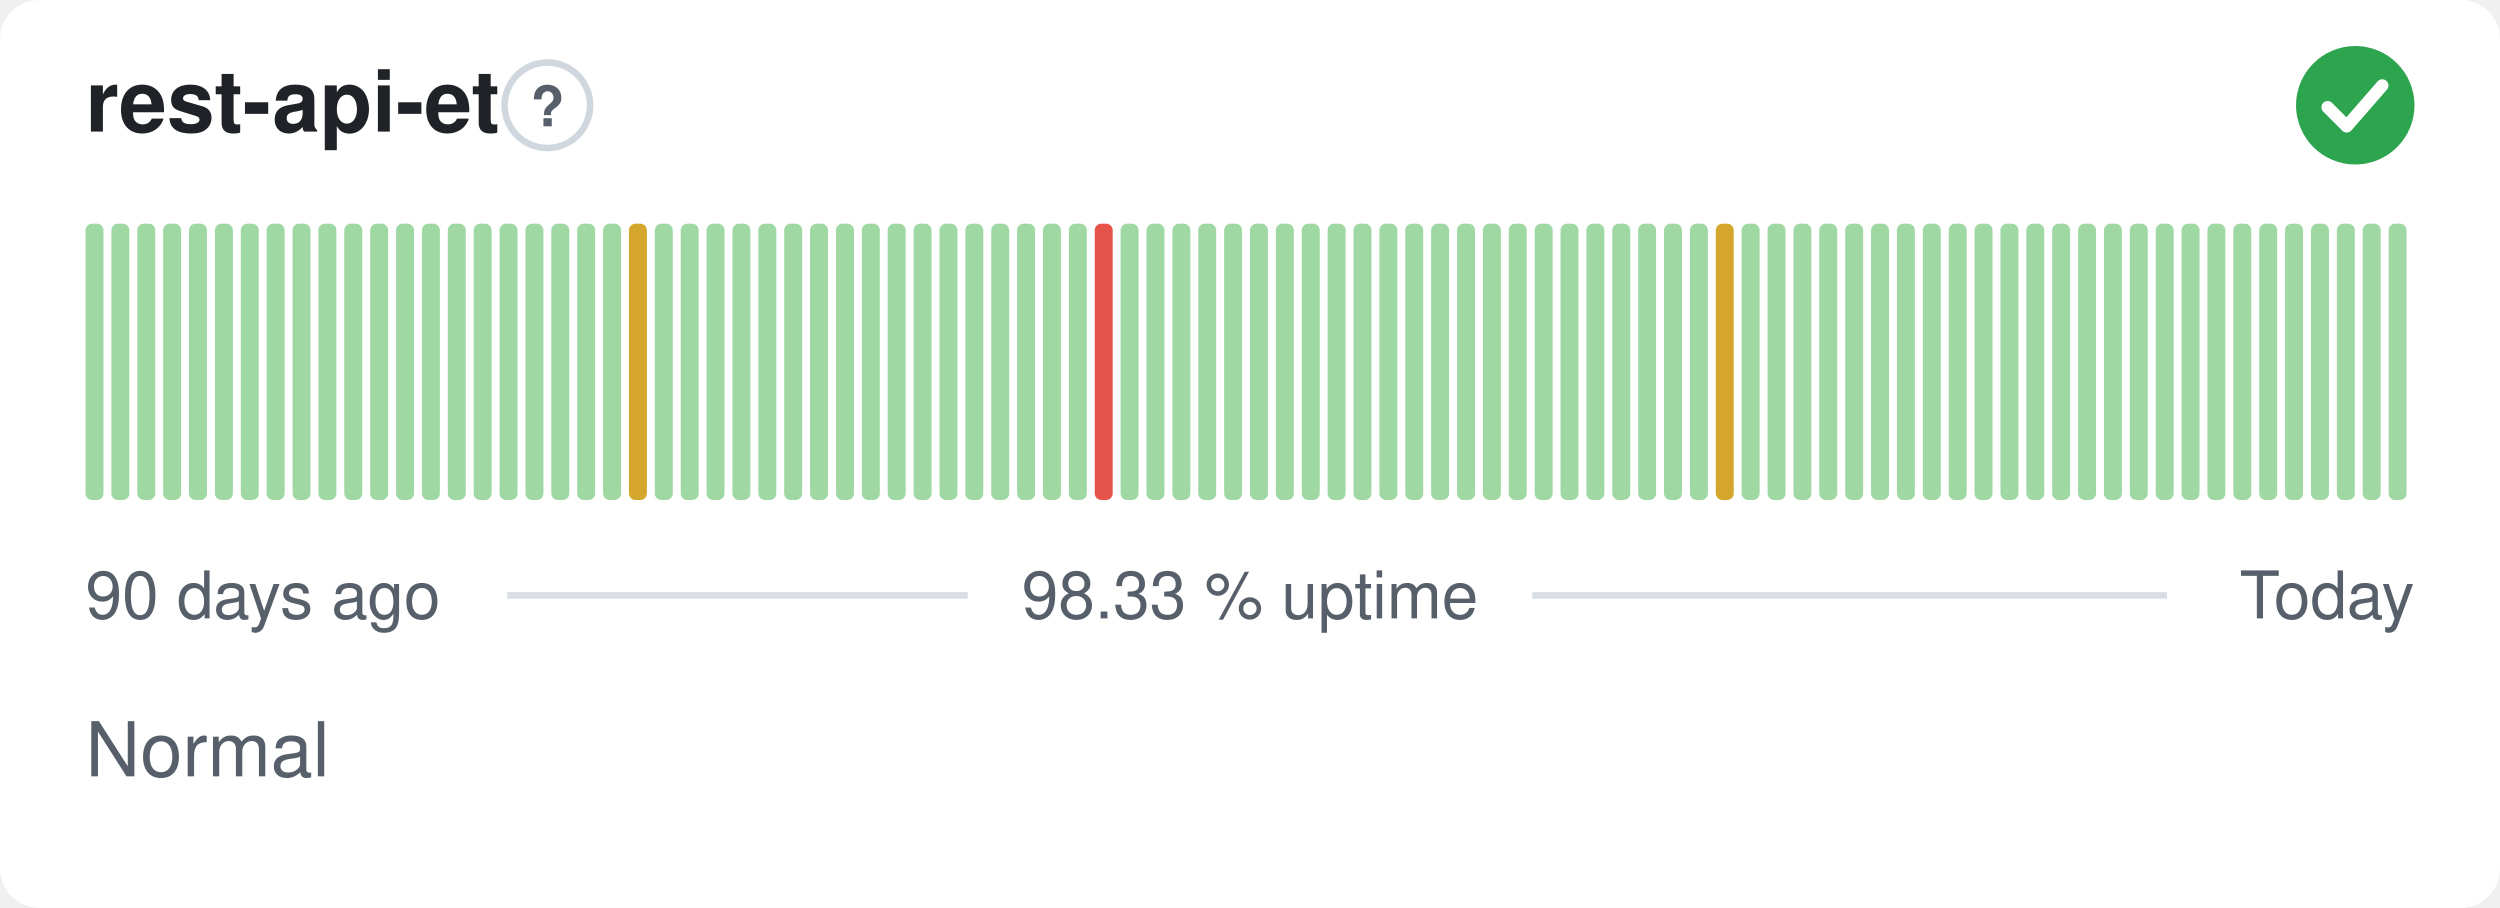
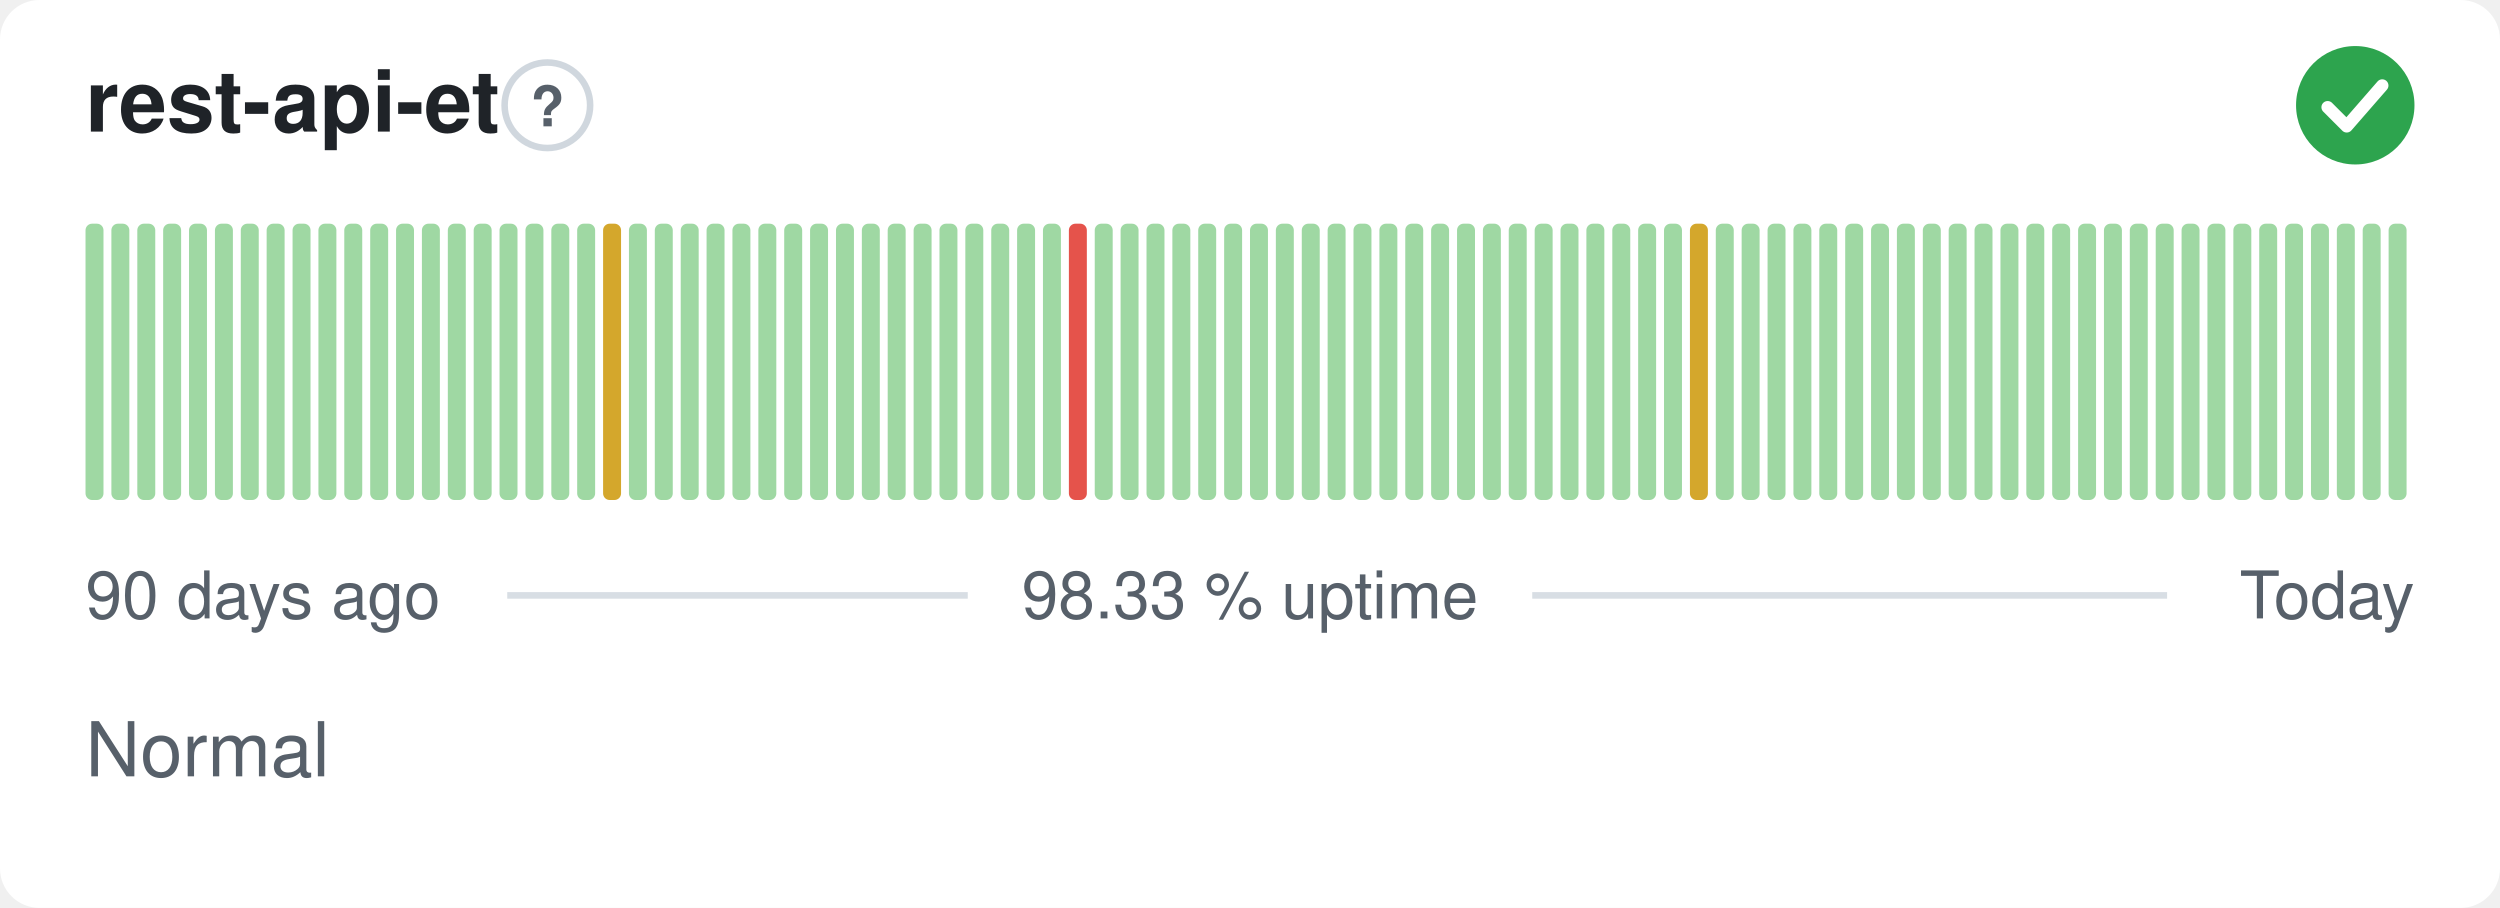
<svg xmlns="http://www.w3.org/2000/svg" width="380" height="138" viewBox="0 0 380 138" role="img" aria-label="rest-api-et: Normal, 98.33 % uptime over the last 90 days" font-family="-apple-system,BlinkMacSystemFont,'Segoe UI',Helvetica,Arial,sans-serif">
  <style>
    @media (prefers-color-scheme: dark) {
      .bg { fill: #0d1117 }
      .title { fill: #e6edf3 }
      .muted { fill: #8b949e }
      .hint { stroke: #30363d }
      .rule { stroke: #30363d }
      .nodata { fill: #21262d }
    }
  </style>
  <rect class="bg" width="380" height="138" rx="6" fill="#ffffff" />
  <text class="title" x="13" y="20" font-size="13" font-weight="600" fill="#1f2328">rest-api-et</text>
  <circle class="hint" cx="83.2" cy="16" r="6.5" fill="none" stroke="#d0d7de" stroke-width="1" />
  <text class="muted" x="83.2" y="19.2" text-anchor="middle" font-size="8.5" font-weight="700" fill="#57606a">?</text>
  <circle cx="358" cy="16" r="9" fill="#2da44e" />
  <path d="M353.80 16.30l2.90 2.90 5.40 -6.20" fill="none" stroke="#fff" stroke-width="1.89" stroke-linecap="round" stroke-linejoin="round" />
  <rect x="13.00" y="34.00" width="2.73" height="42.00" rx="1" fill="#9fd8a3" />
  <rect x="16.93" y="34.00" width="2.73" height="42.00" rx="1" fill="#9fd8a3" />
  <rect x="20.87" y="34.00" width="2.73" height="42.00" rx="1" fill="#9fd8a3" />
  <rect x="24.80" y="34.00" width="2.73" height="42.00" rx="1" fill="#9fd8a3" />
  <rect x="28.73" y="34.00" width="2.73" height="42.00" rx="1" fill="#9fd8a3" />
  <rect x="32.67" y="34.00" width="2.73" height="42.00" rx="1" fill="#9fd8a3" />
  <rect x="36.60" y="34.00" width="2.73" height="42.00" rx="1" fill="#9fd8a3" />
  <rect x="40.53" y="34.00" width="2.73" height="42.00" rx="1" fill="#9fd8a3" />
  <rect x="44.47" y="34.00" width="2.73" height="42.00" rx="1" fill="#9fd8a3" />
  <rect x="48.40" y="34.00" width="2.73" height="42.00" rx="1" fill="#9fd8a3" />
  <rect x="52.33" y="34.00" width="2.73" height="42.00" rx="1" fill="#9fd8a3" />
  <rect x="56.27" y="34.00" width="2.73" height="42.00" rx="1" fill="#9fd8a3" />
  <rect x="60.20" y="34.00" width="2.73" height="42.00" rx="1" fill="#9fd8a3" />
  <rect x="64.13" y="34.00" width="2.73" height="42.00" rx="1" fill="#9fd8a3" />
  <rect x="68.07" y="34.00" width="2.73" height="42.00" rx="1" fill="#9fd8a3" />
  <rect x="72.00" y="34.00" width="2.73" height="42.00" rx="1" fill="#9fd8a3" />
  <rect x="75.93" y="34.00" width="2.73" height="42.00" rx="1" fill="#9fd8a3" />
  <rect x="79.87" y="34.00" width="2.73" height="42.00" rx="1" fill="#9fd8a3" />
  <rect x="83.80" y="34.00" width="2.73" height="42.00" rx="1" fill="#9fd8a3" />
  <rect x="87.73" y="34.00" width="2.73" height="42.00" rx="1" fill="#9fd8a3" />
-   <rect x="91.67" y="34.00" width="2.73" height="42.00" rx="1" fill="#9fd8a3" />
-   <rect x="95.60" y="34.00" width="2.73" height="42.00" rx="1" fill="#d4a72c" />
+   <rect x="91.67" y="34.00" width="2.73" height="42.00" rx="1" fill="#d4a72c" />
+   <rect x="95.60" y="34.00" width="2.73" height="42.00" rx="1" fill="#9fd8a3" />
  <rect x="99.53" y="34.00" width="2.73" height="42.00" rx="1" fill="#9fd8a3" />
  <rect x="103.47" y="34.00" width="2.73" height="42.00" rx="1" fill="#9fd8a3" />
  <rect x="107.40" y="34.00" width="2.73" height="42.00" rx="1" fill="#9fd8a3" />
  <rect x="111.33" y="34.00" width="2.73" height="42.00" rx="1" fill="#9fd8a3" />
  <rect x="115.27" y="34.00" width="2.73" height="42.00" rx="1" fill="#9fd8a3" />
  <rect x="119.20" y="34.00" width="2.73" height="42.00" rx="1" fill="#9fd8a3" />
  <rect x="123.13" y="34.00" width="2.73" height="42.00" rx="1" fill="#9fd8a3" />
  <rect x="127.07" y="34.00" width="2.73" height="42.00" rx="1" fill="#9fd8a3" />
  <rect x="131.00" y="34.00" width="2.73" height="42.00" rx="1" fill="#9fd8a3" />
  <rect x="134.93" y="34.00" width="2.73" height="42.00" rx="1" fill="#9fd8a3" />
  <rect x="138.87" y="34.00" width="2.73" height="42.00" rx="1" fill="#9fd8a3" />
  <rect x="142.80" y="34.00" width="2.73" height="42.00" rx="1" fill="#9fd8a3" />
  <rect x="146.73" y="34.00" width="2.73" height="42.00" rx="1" fill="#9fd8a3" />
  <rect x="150.67" y="34.00" width="2.73" height="42.00" rx="1" fill="#9fd8a3" />
  <rect x="154.60" y="34.00" width="2.73" height="42.00" rx="1" fill="#9fd8a3" />
  <rect x="158.53" y="34.00" width="2.73" height="42.00" rx="1" fill="#9fd8a3" />
-   <rect x="162.47" y="34.00" width="2.73" height="42.00" rx="1" fill="#9fd8a3" />
-   <rect x="166.40" y="34.00" width="2.73" height="42.00" rx="1" fill="#e5534b" />
+   <rect x="162.47" y="34.00" width="2.73" height="42.00" rx="1" fill="#e5534b" />
+   <rect x="166.40" y="34.00" width="2.73" height="42.00" rx="1" fill="#9fd8a3" />
  <rect x="170.33" y="34.00" width="2.73" height="42.00" rx="1" fill="#9fd8a3" />
  <rect x="174.27" y="34.00" width="2.73" height="42.00" rx="1" fill="#9fd8a3" />
  <rect x="178.20" y="34.00" width="2.73" height="42.00" rx="1" fill="#9fd8a3" />
  <rect x="182.13" y="34.00" width="2.73" height="42.00" rx="1" fill="#9fd8a3" />
  <rect x="186.07" y="34.00" width="2.73" height="42.00" rx="1" fill="#9fd8a3" />
  <rect x="190.00" y="34.00" width="2.73" height="42.00" rx="1" fill="#9fd8a3" />
  <rect x="193.93" y="34.00" width="2.73" height="42.00" rx="1" fill="#9fd8a3" />
  <rect x="197.87" y="34.00" width="2.73" height="42.00" rx="1" fill="#9fd8a3" />
  <rect x="201.80" y="34.00" width="2.73" height="42.00" rx="1" fill="#9fd8a3" />
  <rect x="205.73" y="34.00" width="2.73" height="42.00" rx="1" fill="#9fd8a3" />
  <rect x="209.67" y="34.00" width="2.73" height="42.00" rx="1" fill="#9fd8a3" />
  <rect x="213.60" y="34.00" width="2.73" height="42.00" rx="1" fill="#9fd8a3" />
  <rect x="217.53" y="34.00" width="2.73" height="42.00" rx="1" fill="#9fd8a3" />
  <rect x="221.47" y="34.00" width="2.73" height="42.00" rx="1" fill="#9fd8a3" />
  <rect x="225.40" y="34.00" width="2.73" height="42.00" rx="1" fill="#9fd8a3" />
  <rect x="229.33" y="34.00" width="2.73" height="42.00" rx="1" fill="#9fd8a3" />
  <rect x="233.27" y="34.00" width="2.73" height="42.00" rx="1" fill="#9fd8a3" />
  <rect x="237.20" y="34.00" width="2.73" height="42.00" rx="1" fill="#9fd8a3" />
  <rect x="241.13" y="34.00" width="2.73" height="42.00" rx="1" fill="#9fd8a3" />
  <rect x="245.07" y="34.00" width="2.73" height="42.00" rx="1" fill="#9fd8a3" />
  <rect x="249.00" y="34.00" width="2.73" height="42.00" rx="1" fill="#9fd8a3" />
  <rect x="252.93" y="34.00" width="2.73" height="42.00" rx="1" fill="#9fd8a3" />
-   <rect x="256.87" y="34.00" width="2.73" height="42.00" rx="1" fill="#9fd8a3" />
-   <rect x="260.80" y="34.00" width="2.73" height="42.00" rx="1" fill="#d4a72c" />
+   <rect x="256.87" y="34.00" width="2.73" height="42.00" rx="1" fill="#d4a72c" />
+   <rect x="260.80" y="34.00" width="2.73" height="42.00" rx="1" fill="#9fd8a3" />
  <rect x="264.73" y="34.00" width="2.73" height="42.00" rx="1" fill="#9fd8a3" />
  <rect x="268.67" y="34.00" width="2.73" height="42.00" rx="1" fill="#9fd8a3" />
  <rect x="272.60" y="34.00" width="2.73" height="42.00" rx="1" fill="#9fd8a3" />
  <rect x="276.53" y="34.00" width="2.73" height="42.00" rx="1" fill="#9fd8a3" />
  <rect x="280.47" y="34.00" width="2.73" height="42.00" rx="1" fill="#9fd8a3" />
  <rect x="284.40" y="34.00" width="2.73" height="42.00" rx="1" fill="#9fd8a3" />
  <rect x="288.33" y="34.00" width="2.73" height="42.00" rx="1" fill="#9fd8a3" />
  <rect x="292.27" y="34.00" width="2.73" height="42.00" rx="1" fill="#9fd8a3" />
  <rect x="296.20" y="34.00" width="2.73" height="42.00" rx="1" fill="#9fd8a3" />
  <rect x="300.13" y="34.00" width="2.73" height="42.00" rx="1" fill="#9fd8a3" />
  <rect x="304.07" y="34.00" width="2.73" height="42.00" rx="1" fill="#9fd8a3" />
  <rect x="308.00" y="34.00" width="2.73" height="42.00" rx="1" fill="#9fd8a3" />
  <rect x="311.93" y="34.00" width="2.73" height="42.00" rx="1" fill="#9fd8a3" />
  <rect x="315.87" y="34.00" width="2.73" height="42.00" rx="1" fill="#9fd8a3" />
  <rect x="319.80" y="34.00" width="2.73" height="42.00" rx="1" fill="#9fd8a3" />
  <rect x="323.73" y="34.00" width="2.73" height="42.00" rx="1" fill="#9fd8a3" />
  <rect x="327.67" y="34.00" width="2.73" height="42.00" rx="1" fill="#9fd8a3" />
  <rect x="331.60" y="34.00" width="2.73" height="42.00" rx="1" fill="#9fd8a3" />
  <rect x="335.53" y="34.00" width="2.73" height="42.00" rx="1" fill="#9fd8a3" />
  <rect x="339.47" y="34.00" width="2.73" height="42.00" rx="1" fill="#9fd8a3" />
  <rect x="343.40" y="34.00" width="2.73" height="42.00" rx="1" fill="#9fd8a3" />
  <rect x="347.33" y="34.00" width="2.73" height="42.00" rx="1" fill="#9fd8a3" />
  <rect x="351.27" y="34.00" width="2.73" height="42.00" rx="1" fill="#9fd8a3" />
  <rect x="355.20" y="34.00" width="2.73" height="42.00" rx="1" fill="#9fd8a3" />
  <rect x="359.13" y="34.00" width="2.73" height="42.00" rx="1" fill="#9fd8a3" />
  <rect x="363.07" y="34.00" width="2.73" height="42.00" rx="1" fill="#9fd8a3" />
  <text class="muted" x="13" y="94" font-size="10" fill="#57606a">90 days ago</text>
  <text class="muted" x="190" y="94" text-anchor="middle" font-size="10" fill="#57606a">98.33 % uptime</text>
  <text class="muted" x="367" y="94" text-anchor="end" font-size="10" fill="#57606a">Today</text>
  <line class="rule" x1="77.1" y1="90.5" x2="147.1" y2="90.5" stroke="#d8dee4" stroke-width="1" />
  <line class="rule" x1="232.9" y1="90.5" x2="329.4" y2="90.5" stroke="#d8dee4" stroke-width="1" />
  <text class="muted" x="13" y="118" font-size="11.5" fill="#57606a">Normal</text>
</svg>
